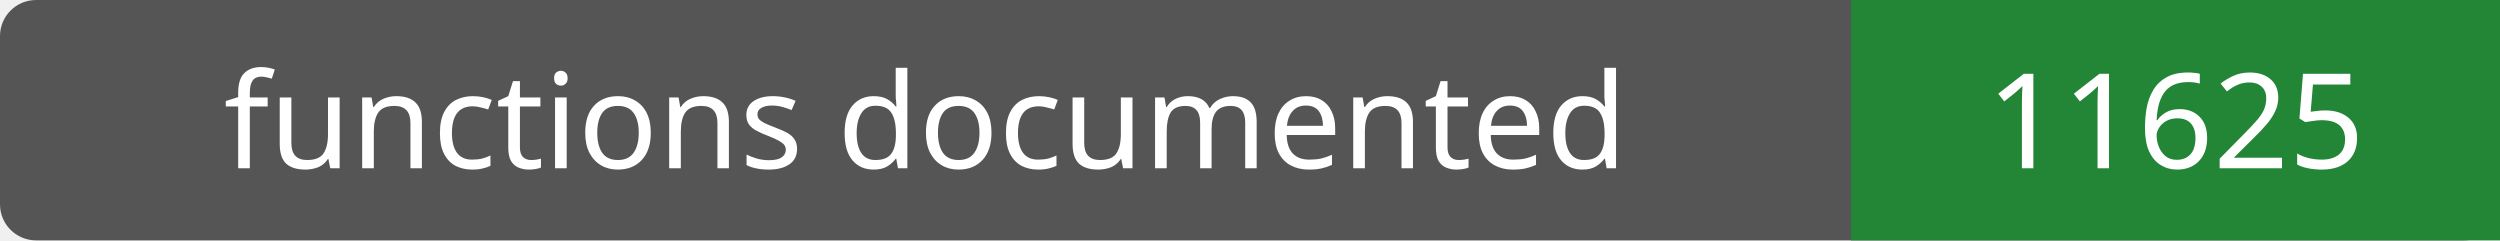
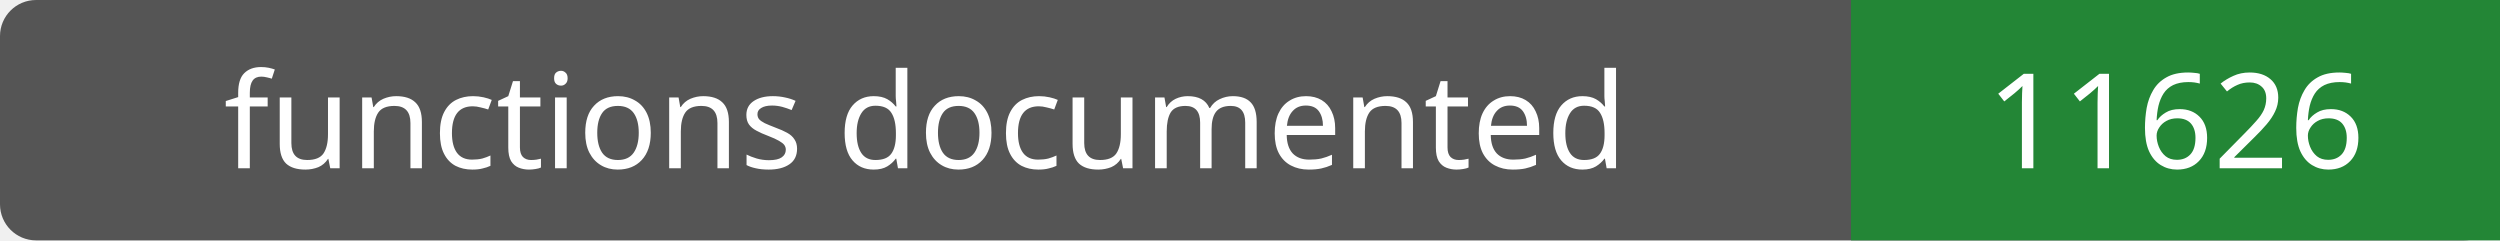
- <svg xmlns="http://www.w3.org/2000/svg" width="208" height="20" role="img" aria-label="functions documented: 11625">
+ <svg xmlns="http://www.w3.org/2000/svg" width="208" height="20" role="img" aria-label="functions documented: 11626">
  <rect width="208" height="20" rx="3" fill="#555" />
  <path fill="#238636" d="M154 0h54v20H154z" />
  <g fill="#fff" text-anchor="middle" font-family="Verdana,sans-serif" font-size="11">
    <text x="77.0" y="14">functions documented</text>
-     <text x="181.0" y="14">11625</text>
+     <text x="181.0" y="14">11626</text>
  </g>
</svg>
